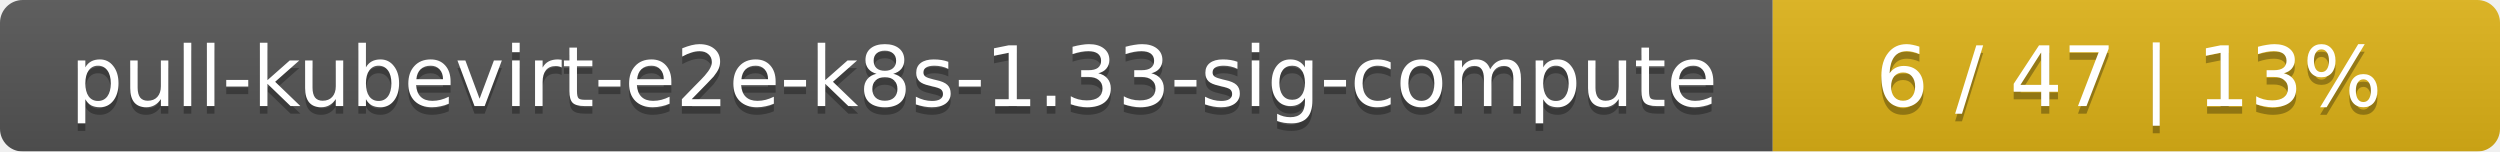
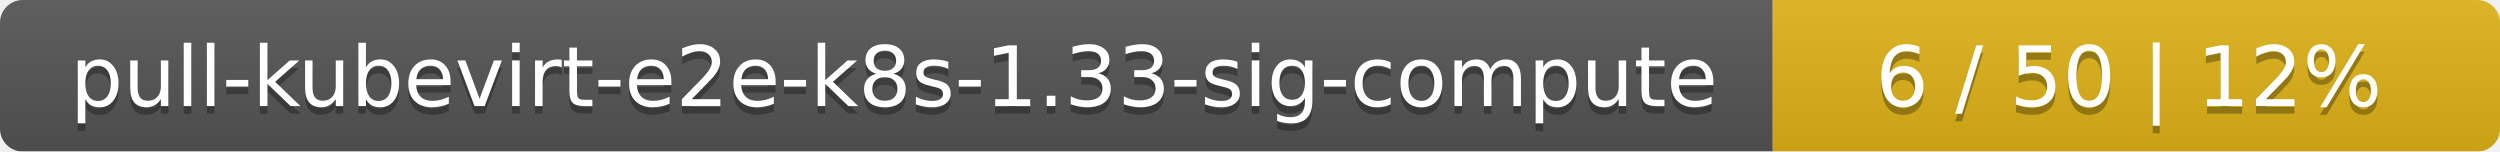
<svg xmlns="http://www.w3.org/2000/svg" width="330" height="20">
  <linearGradient id="smooth" x2="0" y2="100%">
    <stop offset="0" stop-color="#bbb" stop-opacity=".1" />
    <stop offset="1" stop-opacity=".1" />
  </linearGradient>
  <mask id="round">
    <rect width="330" height="20" rx="3" fill="#fff" />
  </mask>
  <g mask="url(#round)">
    <rect width="234" height="20" fill="#555" />
    <rect x="234" width="96" height="20" fill="#dfb317" />
    <rect width="330" height="20" fill="url(#smooth)" />
  </g>
  <g fill="#fff" text-anchor="middle" font-family="DejaVu Sans,Verdana,Geneva,sans-serif" font-size="11">
    <text x="118" y="15" fill="#010101" fill-opacity=".3">pull-kubevirt-e2e-k8s-1.33-sig-compute</text>
    <text x="118" y="14">pull-kubevirt-e2e-k8s-1.33-sig-compute</text>
-     <text x="281" y="15" fill="#010101" fill-opacity=".3">6 / 47    |    13%</text>
-     <text x="281" y="14">6 / 47    |    13%</text>
+     <text x="281" y="15" fill="#010101" fill-opacity=".3">6 / 50    |    12%</text>
+     <text x="281" y="14">6 / 50    |    12%</text>
  </g>
</svg>
